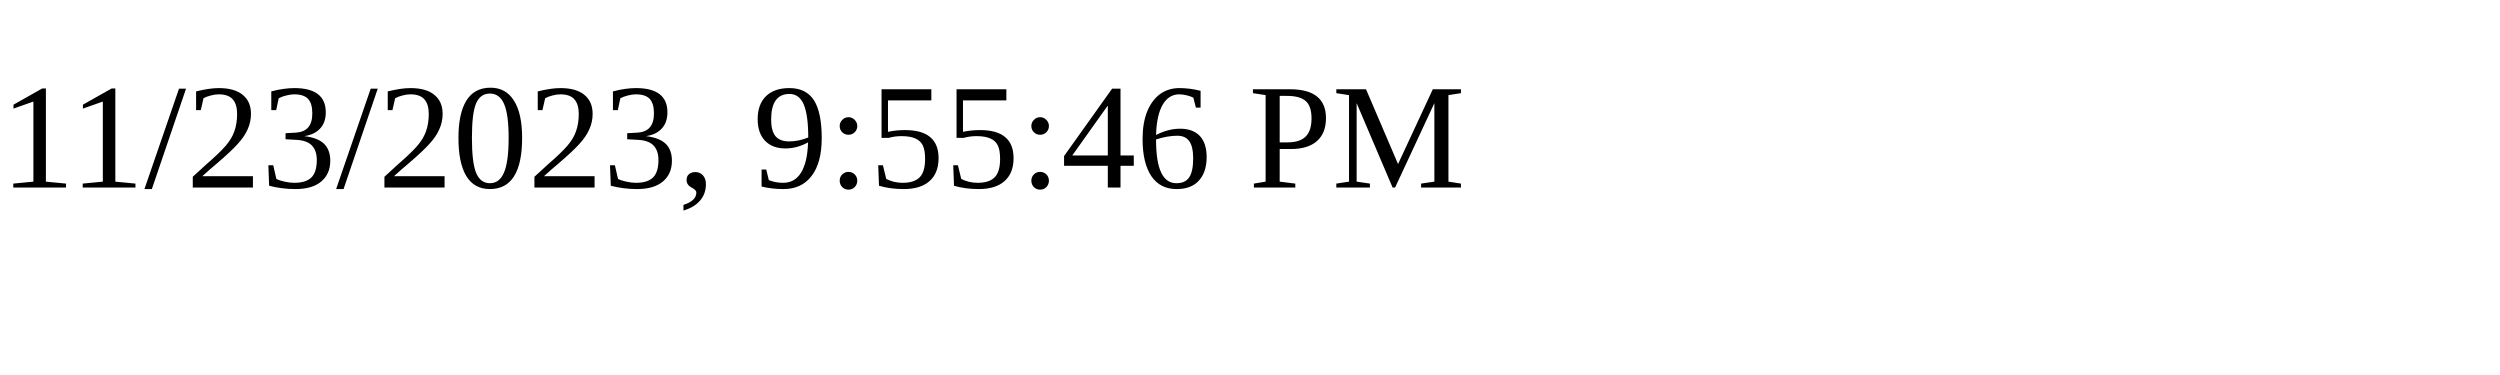
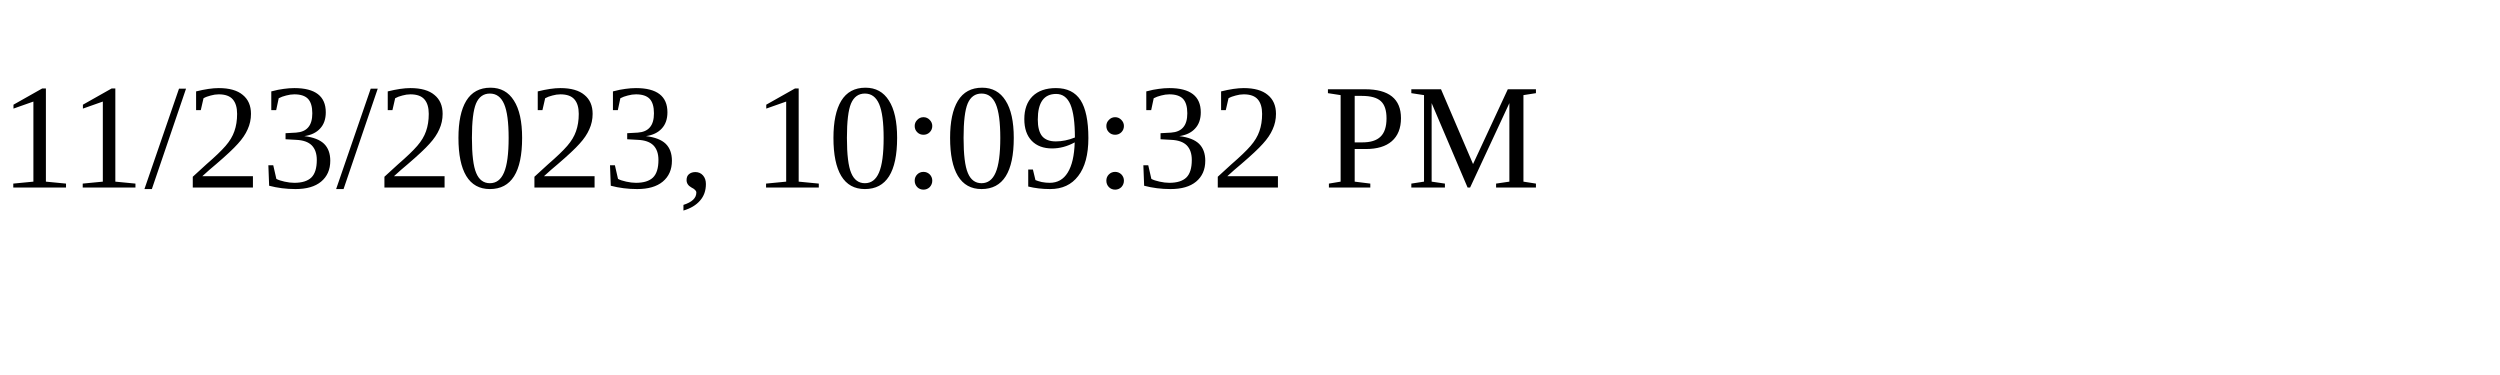
<svg xmlns="http://www.w3.org/2000/svg" height="30" width="200">
-   <text x="0" y="15">11/23/2023, 9:55:46 PM</text>
+   <text x="0" y="15">11/23/2023, 10:09:32 PM</text>
</svg>
